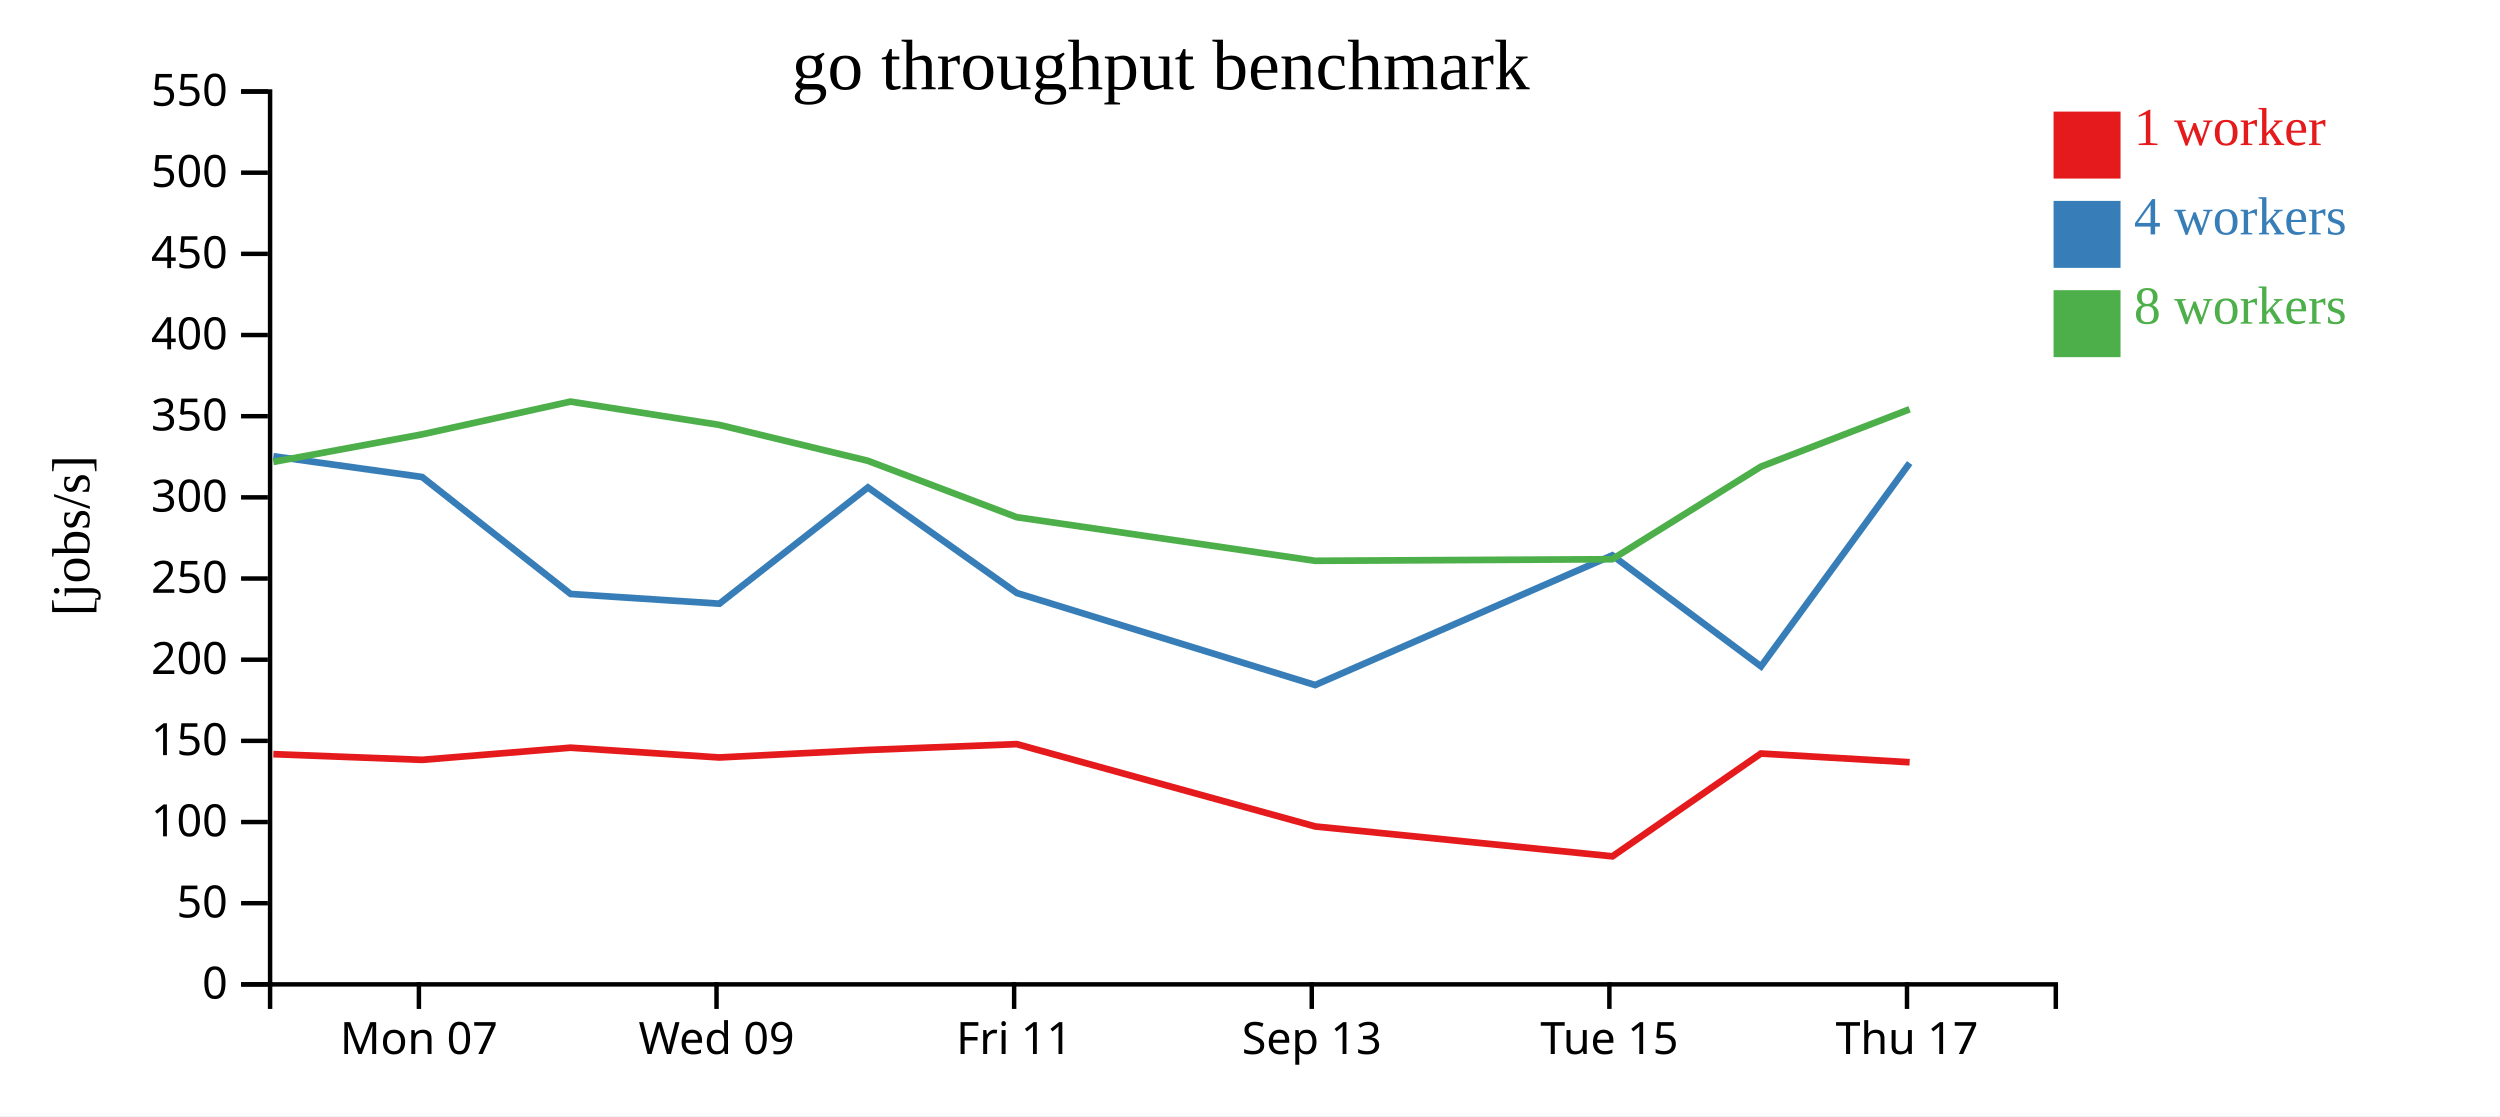
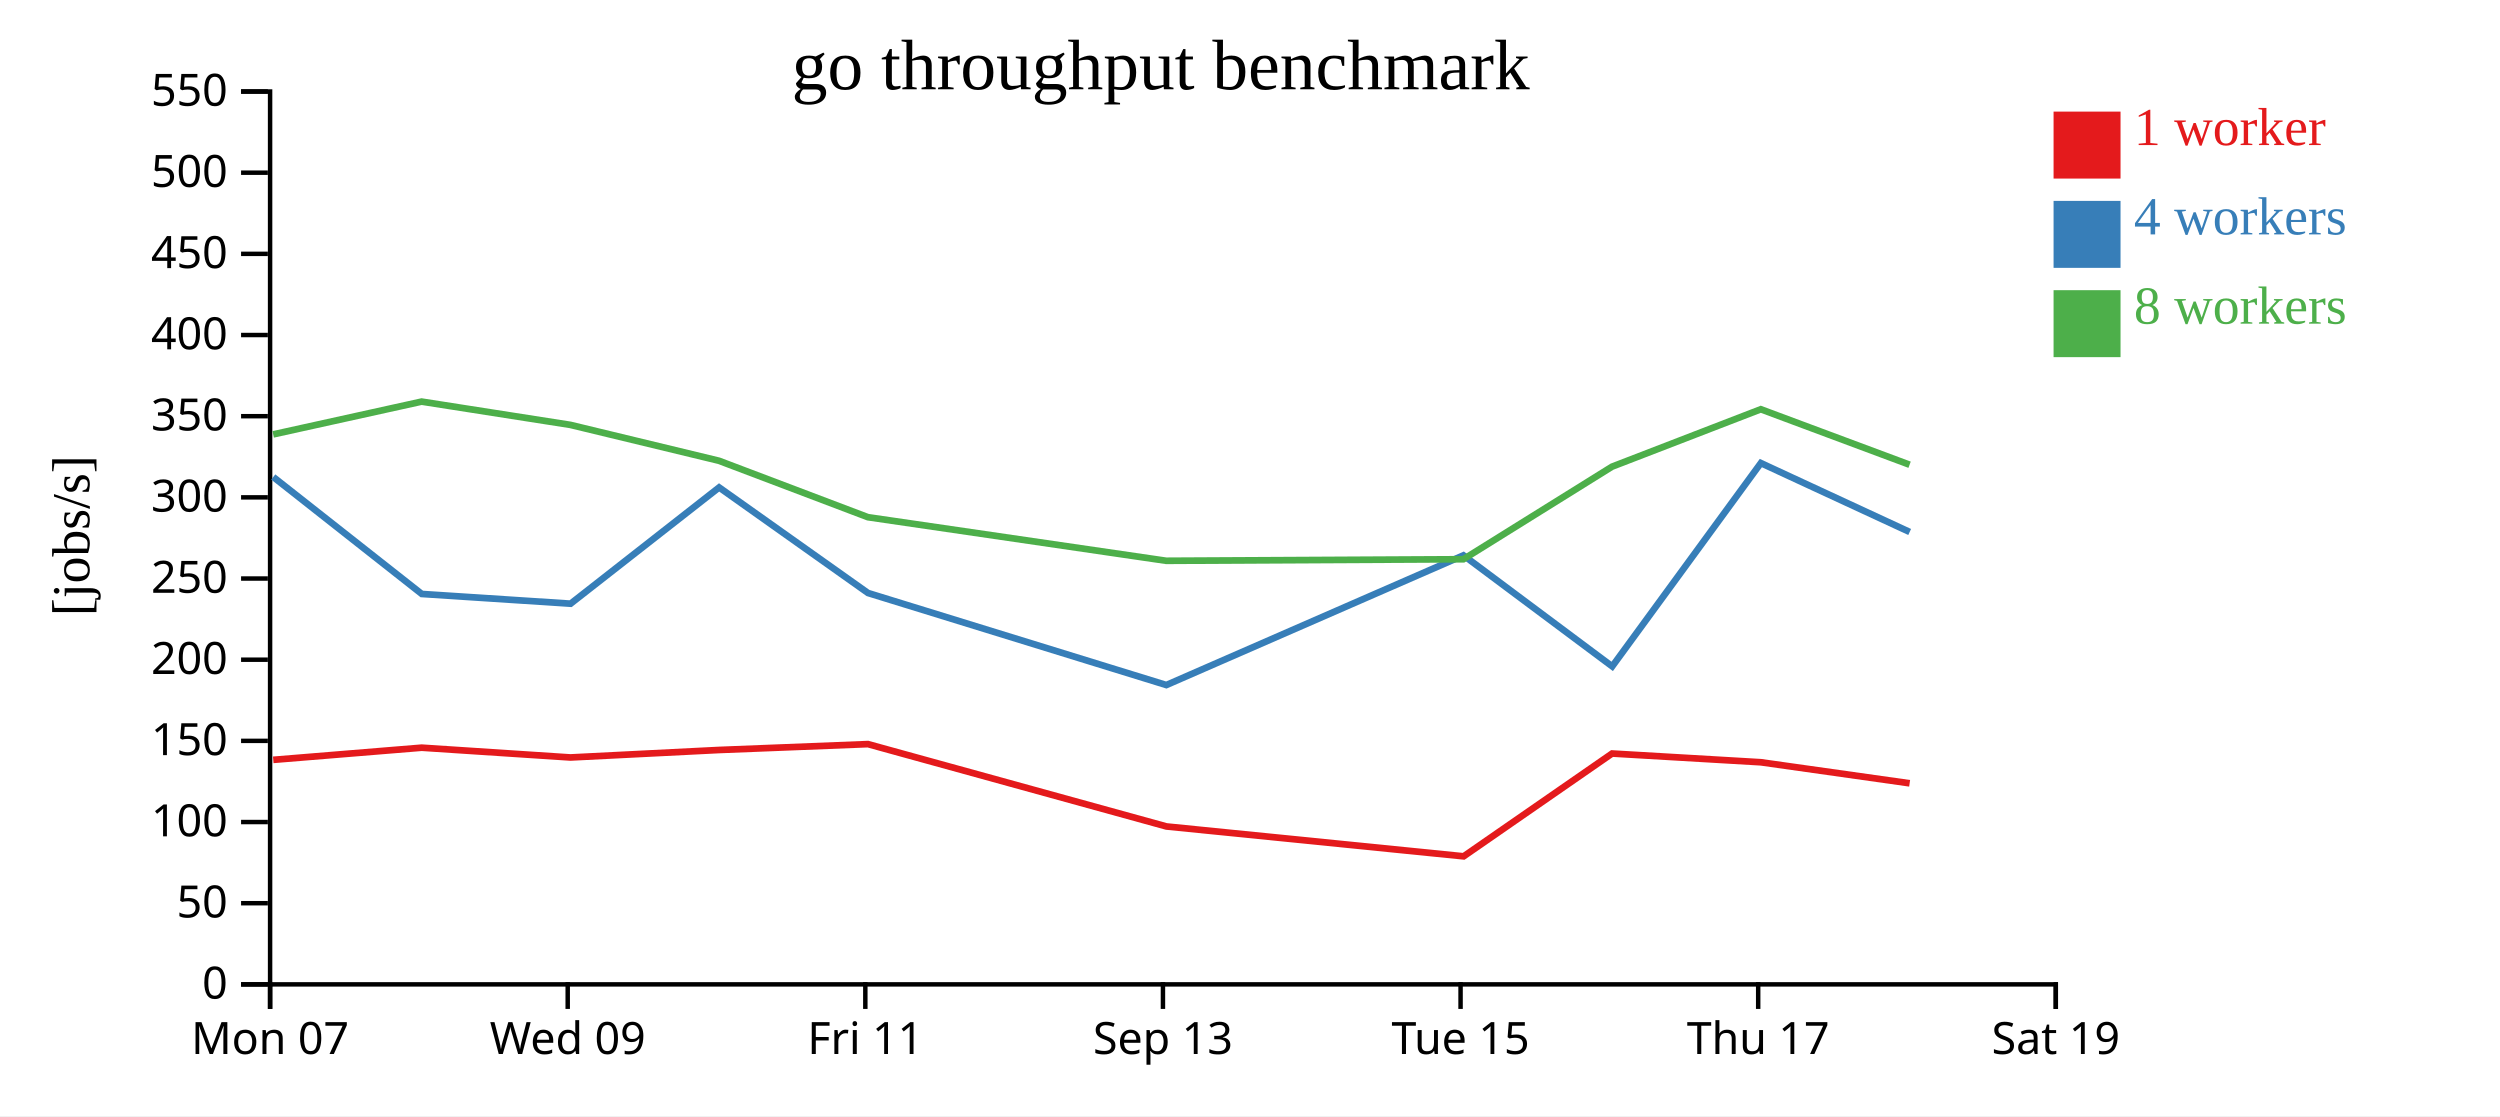
<svg xmlns="http://www.w3.org/2000/svg" width="560" height="250">
  <rect width="100%" height="100%" fill="white" />
  <g transform="translate(60,20)">
    <g transform="translate(0,200)" fill="none" font-size="10" font-family="sans-serif" text-anchor="middle">
      <path class="domain" stroke="currentColor" d="M0.5,6V0.5H400.5V6" />
-       <g class="tick" opacity="1" transform="translate(33.83333,0)">
+       <g class="tick" opacity="1" transform="translate(0.5,0)">
        <line stroke="currentColor" y2="6" />
        <text fill="currentColor" y="9" dy="0.71em">Mon 07</text>
      </g>
-       <g class="tick" opacity="1" transform="translate(100.5,0)">
+       <g class="tick" opacity="1" transform="translate(67.16667,0)">
        <line stroke="currentColor" y2="6" />
        <text fill="currentColor" y="9" dy="0.71em">Wed 09</text>
      </g>
-       <g class="tick" opacity="1" transform="translate(167.1667,0)">
+       <g class="tick" opacity="1" transform="translate(133.8333,0)">
        <line stroke="currentColor" y2="6" />
        <text fill="currentColor" y="9" dy="0.71em">Fri 11</text>
      </g>
-       <g class="tick" opacity="1" transform="translate(233.8333,0)">
+       <g class="tick" opacity="1" transform="translate(200.5,0)">
        <line stroke="currentColor" y2="6" />
        <text fill="currentColor" y="9" dy="0.71em">Sep 13</text>
      </g>
-       <g class="tick" opacity="1" transform="translate(300.5,0)">
+       <g class="tick" opacity="1" transform="translate(267.1667,0)">
        <line stroke="currentColor" y2="6" />
        <text fill="currentColor" y="9" dy="0.71em">Tue 15</text>
      </g>
-       <g class="tick" opacity="1" transform="translate(367.1667,0)">
+       <g class="tick" opacity="1" transform="translate(333.8333,0)">
        <line stroke="currentColor" y2="6" />
        <text fill="currentColor" y="9" dy="0.71em">Thu 17</text>
+       </g>
+       <g class="tick" opacity="1" transform="translate(400.5,0)">
+         <line stroke="currentColor" y2="6" />
+         <text fill="currentColor" y="9" dy="0.71em">Sat 19</text>
      </g>
    </g>
    <g fill="none" font-size="10" font-family="sans-serif" text-anchor="end">
      <path class="domain" stroke="currentColor" d="M-6,200.5H0.5V0.5H-6" />
      <g class="tick" opacity="1" transform="translate(0,200.5)">
        <line stroke="currentColor" x2="-6" />
        <text fill="currentColor" x="-9" dy="0.32em">0</text>
      </g>
      <g class="tick" opacity="1" transform="translate(0,182.3182)">
        <line stroke="currentColor" x2="-6" />
        <text fill="currentColor" x="-9" dy="0.32em">50</text>
      </g>
      <g class="tick" opacity="1" transform="translate(0,164.1364)">
        <line stroke="currentColor" x2="-6" />
        <text fill="currentColor" x="-9" dy="0.32em">100</text>
      </g>
      <g class="tick" opacity="1" transform="translate(0,145.9545)">
        <line stroke="currentColor" x2="-6" />
        <text fill="currentColor" x="-9" dy="0.32em">150</text>
      </g>
      <g class="tick" opacity="1" transform="translate(0,127.7727)">
        <line stroke="currentColor" x2="-6" />
        <text fill="currentColor" x="-9" dy="0.32em">200</text>
      </g>
      <g class="tick" opacity="1" transform="translate(0,109.5909)">
        <line stroke="currentColor" x2="-6" />
        <text fill="currentColor" x="-9" dy="0.32em">250</text>
      </g>
      <g class="tick" opacity="1" transform="translate(0,91.40909)">
        <line stroke="currentColor" x2="-6" />
        <text fill="currentColor" x="-9" dy="0.32em">300</text>
      </g>
      <g class="tick" opacity="1" transform="translate(0,73.22727)">
        <line stroke="currentColor" x2="-6" />
        <text fill="currentColor" x="-9" dy="0.32em">350</text>
      </g>
      <g class="tick" opacity="1" transform="translate(0,55.04545)">
        <line stroke="currentColor" x2="-6" />
        <text fill="currentColor" x="-9" dy="0.32em">400</text>
      </g>
      <g class="tick" opacity="1" transform="translate(0,36.86364)">
        <line stroke="currentColor" x2="-6" />
        <text fill="currentColor" x="-9" dy="0.32em">450</text>
      </g>
      <g class="tick" opacity="1" transform="translate(0,18.68182)">
        <line stroke="currentColor" x2="-6" />
        <text fill="currentColor" x="-9" dy="0.32em">500</text>
      </g>
      <g class="tick" opacity="1" transform="translate(0,0.5)">
        <line stroke="currentColor" x2="-6" />
        <text fill="currentColor" x="-9" dy="0.32em">550</text>
      </g>
    </g>
    <text text-anchor="middle" style="font-size: 12px" transform="rotate(-90)" y="-40" x="-100">[jobs/s]</text>
    <text text-anchor="middle" style="font-size: 16px" y="0" x="200">go throughput benchmark</text>
-     <path class="line" fill="none" stroke="#e41a1c" stroke-width="1.5" d="M1.228,148.927L34.542,150.207L67.792,147.482L101.112,149.673L134.402,147.996L167.752,146.681L234.614,165.127L301.188,171.817L334.439,148.791L367.759,150.747" />
-     <path class="line" fill="none" stroke="#377eb8" stroke-width="1.5" d="M1.237,82.204L34.545,86.847L67.815,113.047L101.144,115.226L134.415,89.186L167.768,112.832L234.59,133.449L301.143,104.398L334.469,129.27L367.763,83.729" />
-     <path class="line" fill="none" stroke="#4daf4a" stroke-width="1.5" d="M1.221,83.469L34.527,77.302L67.772,69.96L101.102,75.175L134.389,83.213L167.745,95.851L234.569,105.618L301.129,105.27L334.425,84.535L367.75,71.673" />
+     <path class="line" fill="none" stroke="#e41a1c" stroke-width="1.5" d="M1.209,150.207L34.459,147.482L67.779,149.673L101.068,147.996L134.419,146.681L201.281,165.127L267.854,171.817L301.106,148.791L334.426,150.747L367.759,155.459" />
+     <path class="line" fill="none" stroke="#377eb8" stroke-width="1.5" d="M1.211,86.847L34.482,113.047L67.81,115.226L101.081,89.186L134.434,112.832L201.256,133.449L267.81,104.398L301.136,129.27L334.43,83.729L367.766,99.167" />
+     <path class="line" fill="none" stroke="#4daf4a" stroke-width="1.5" d="M1.194,77.302L34.439,69.96L67.769,75.175L101.056,83.213L134.411,95.851L201.235,105.618L267.796,105.27L301.092,84.535L334.417,71.673L367.749,84.1" />
    <rect class="dot" x="400" y="5" width="15" height="15" style="fill: #e41a1c;" />
    <rect class="dot" x="400" y="25" width="15" height="15" style="fill: #377eb8;" />
    <rect class="dot" x="400" y="45" width="15" height="15" style="fill: #4daf4a;" />
    <text class="label" x="418" y="12.5" style="fill: #e41a1c; alignment-baseline: middle;" text-anchor="left">1 worker</text>
    <text class="label" x="418" y="32.5" style="fill: #377eb8; alignment-baseline: middle;" text-anchor="left">4 workers</text>
    <text class="label" x="418" y="52.5" style="fill: #4daf4a; alignment-baseline: middle;" text-anchor="left">8 workers</text>
  </g>
</svg>
